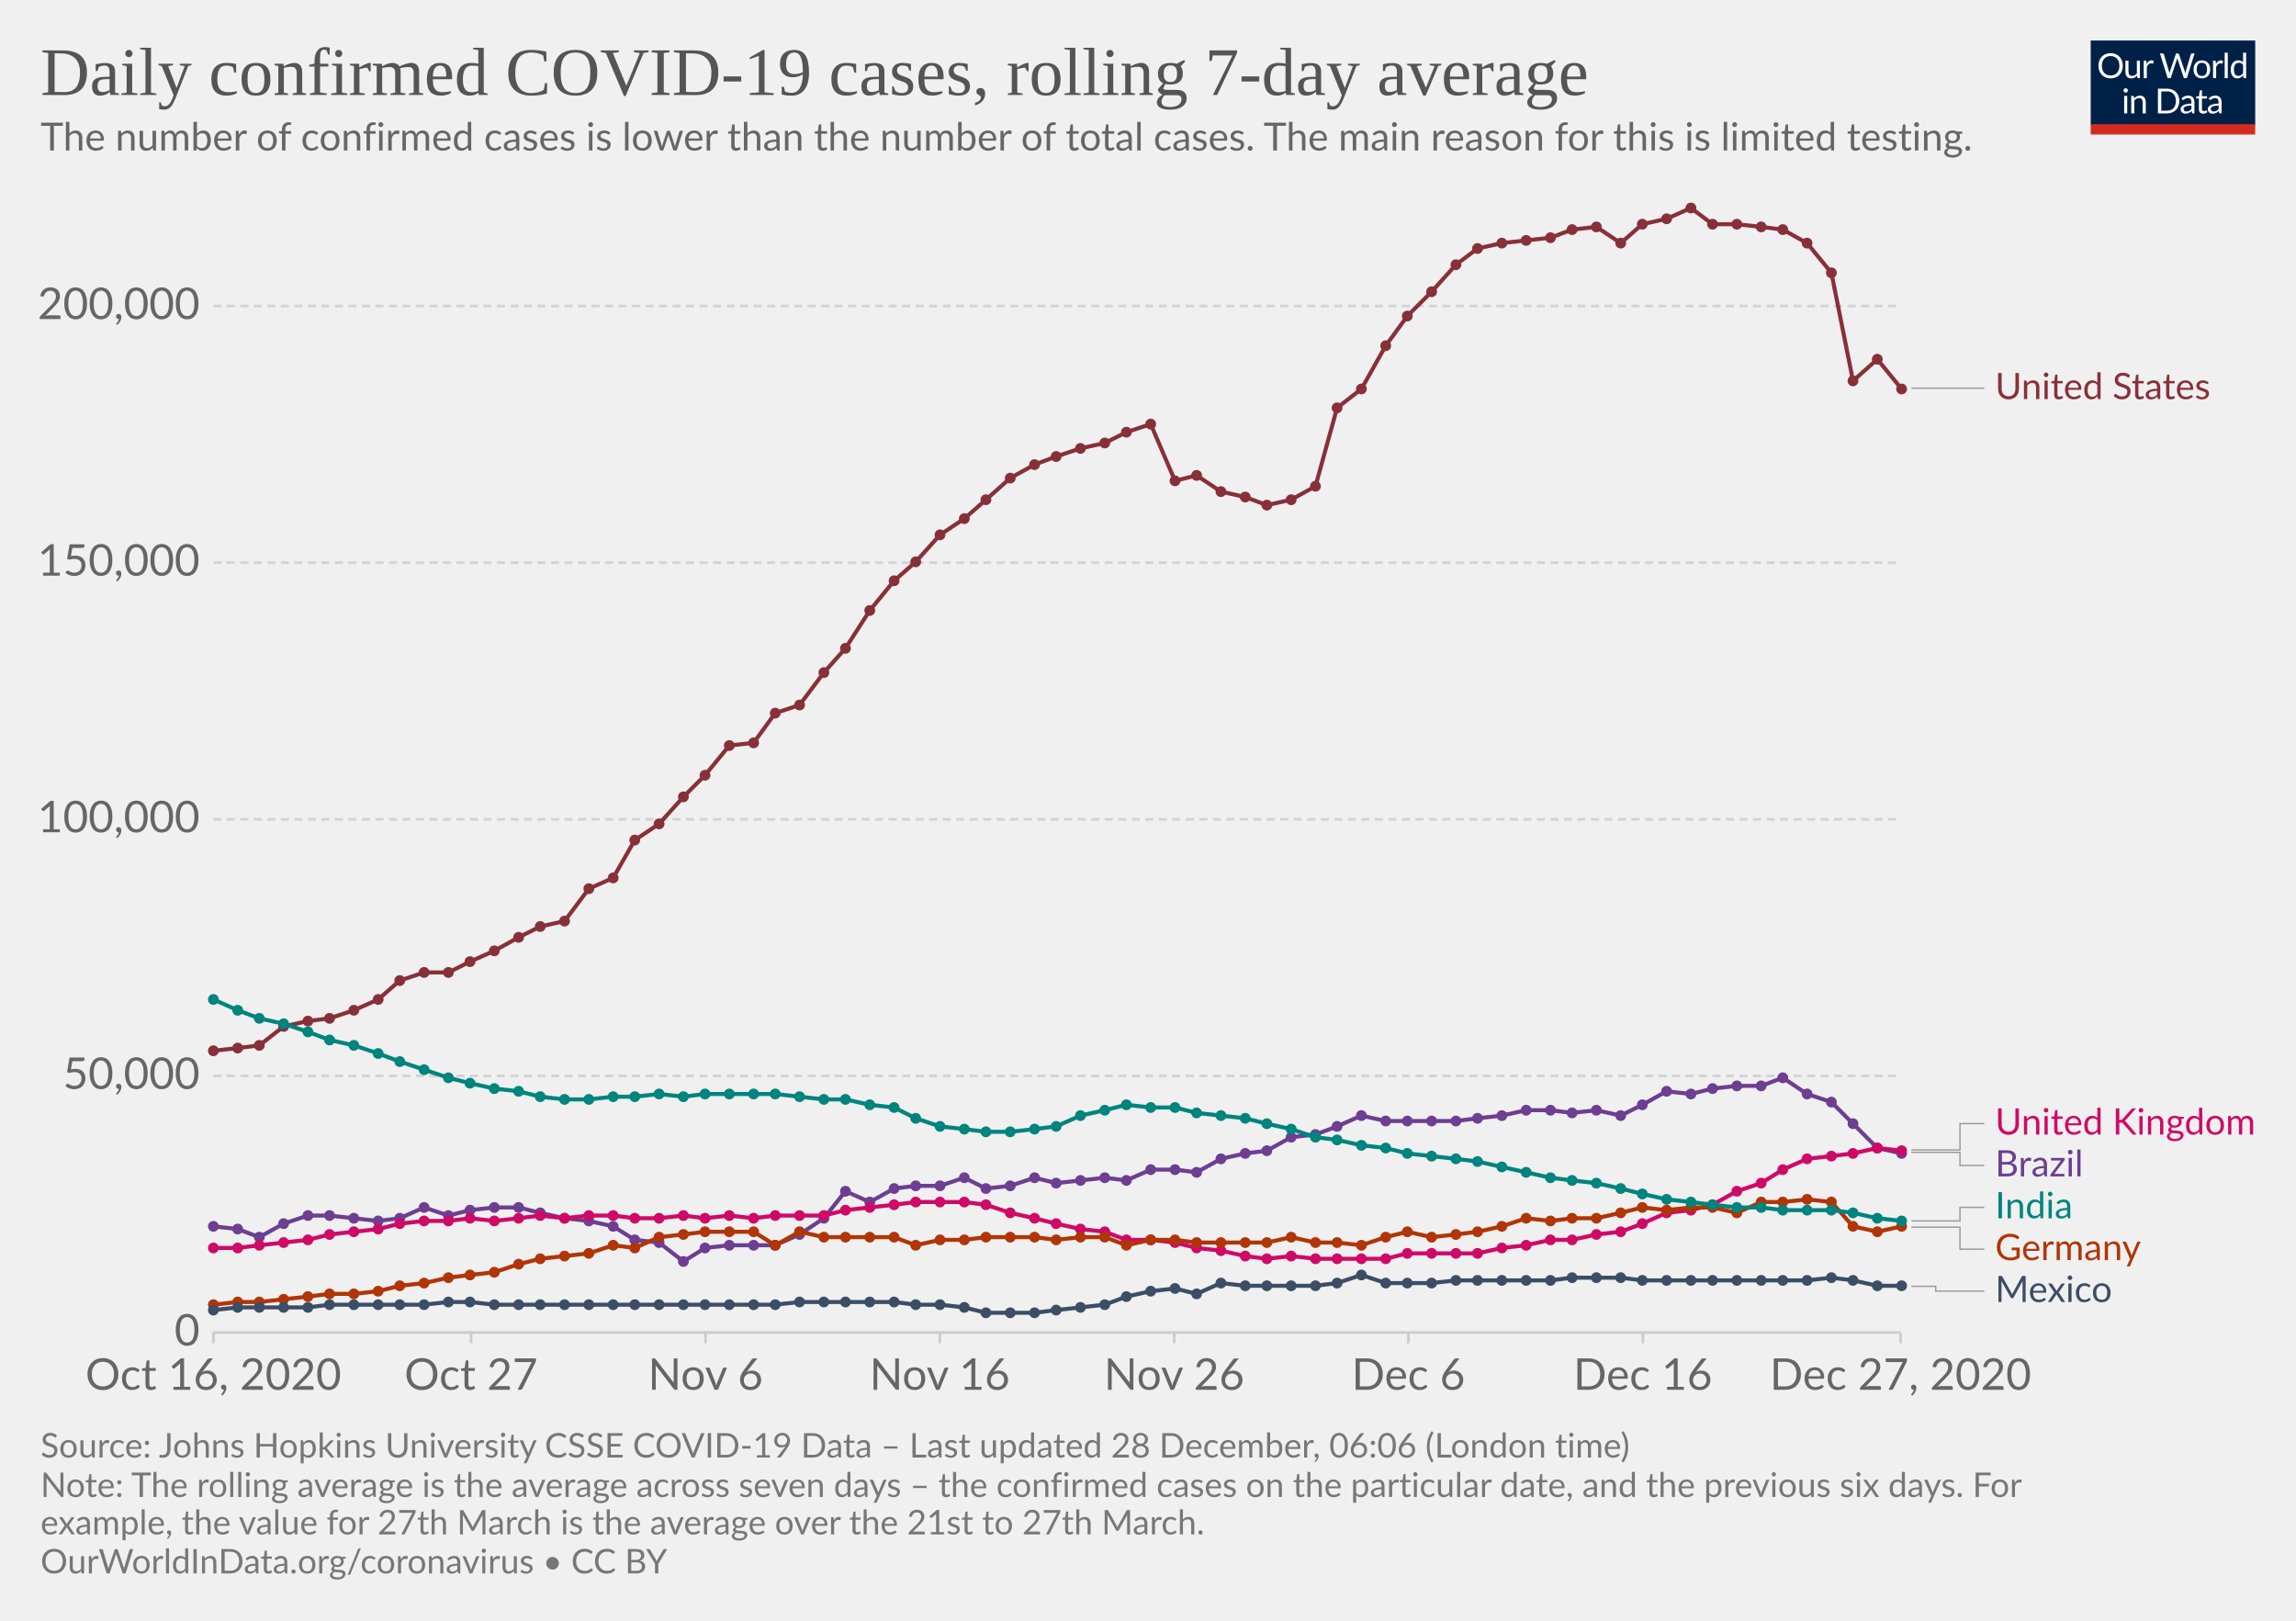
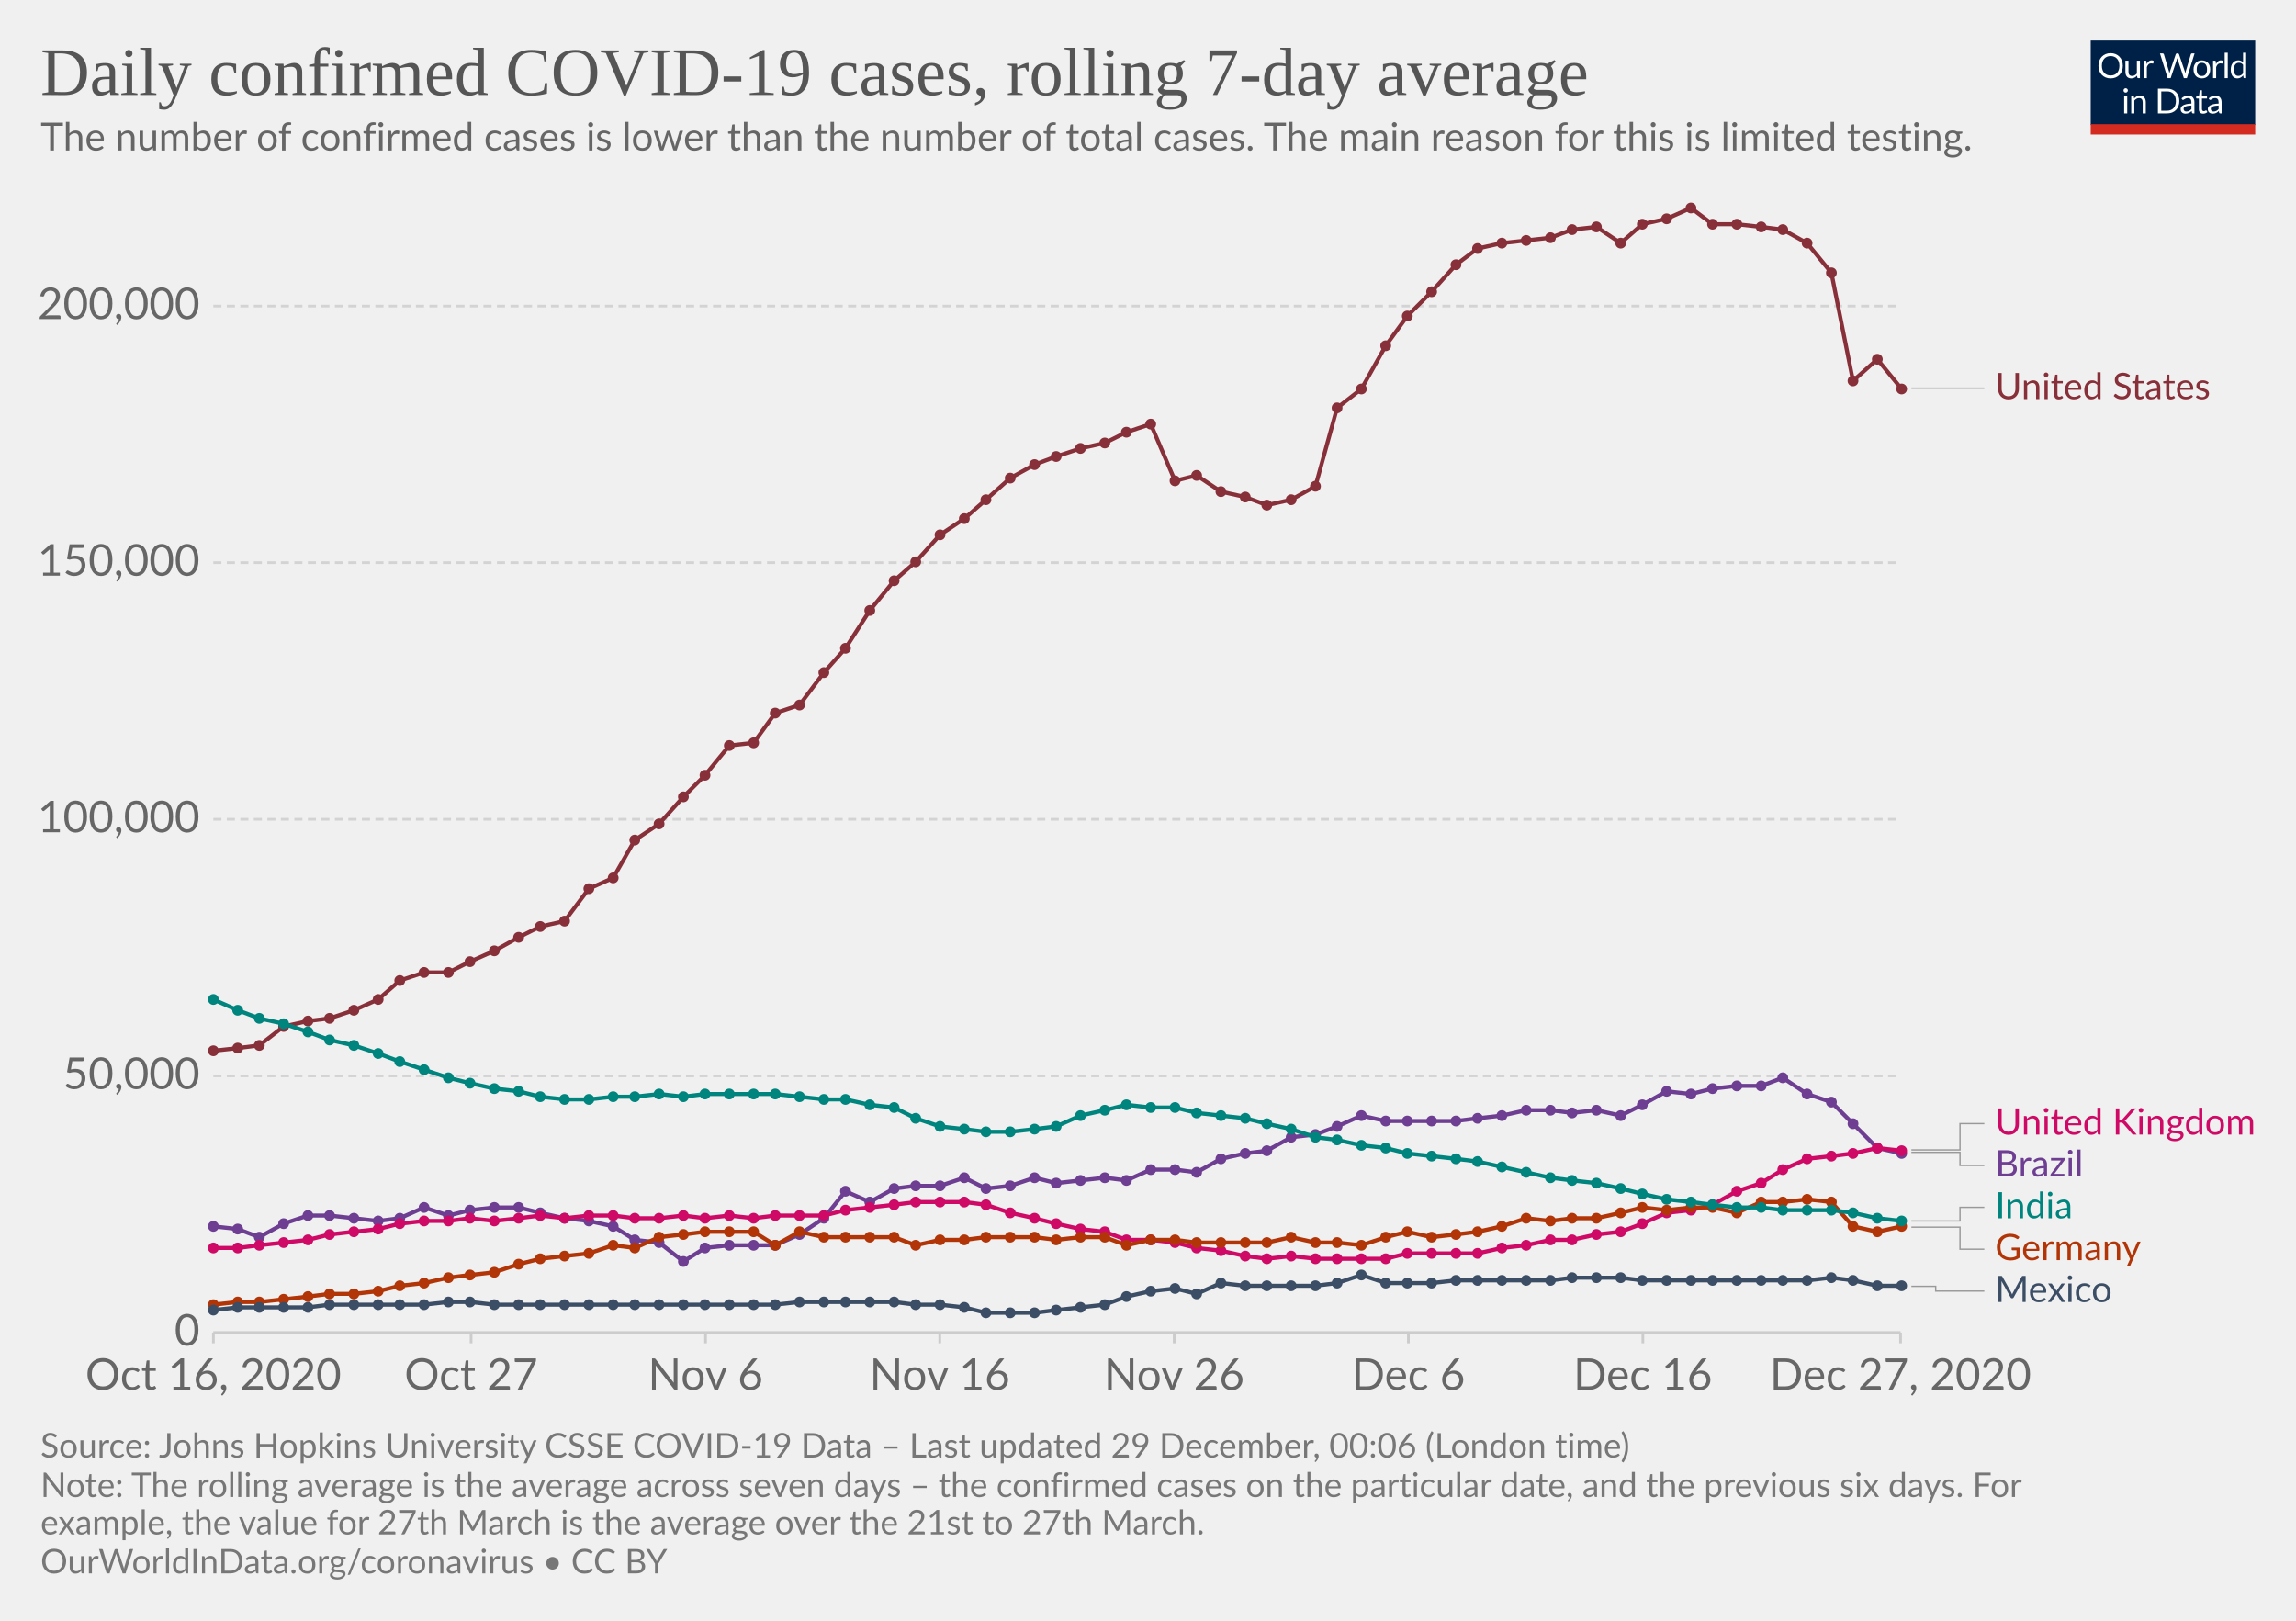
<svg xmlns="http://www.w3.org/2000/svg" version="1.1" style="background-color:#fff;-webkit-font-smoothing:antialiased" width="850" height="600" viewBox="0 0 850 600" font-family="Lato,'Helvetica Neue',Helvetica,Arial,sans-serif" font-size="18" text-rendering="optimizeLegibility">
  <g class="HeaderView">
    <g transform="matrix(.29 0 0 .29 774 15)">
      <svg width="210" height="120" viewBox="0 0 210 120" fill="none">
        <g clip-path="url(#clip0)">
          <path d="M0 0h210v107.89H0V0z" fill="#002147" />
          <path d="M40.98 32.25c0 2.36-.38 4.53-1.12 6.51a14.26 14.26 0 01-8.1 8.4c-1.9.78-4.02 1.17-6.34 1.17a16.6 16.6 0 01-6.33-1.17 14.31 14.31 0 01-8.08-8.4 18.29 18.29 0 01-1.12-6.51c0-2.36.38-4.53 1.12-6.5a14.32 14.32 0 018.07-8.44c1.92-.8 4.03-1.19 6.34-1.19 2.32 0 4.43.4 6.34 1.19 1.92.8 3.56 1.9 4.93 3.34a14.87 14.87 0 013.17 5.1 18.1 18.1 0 011.12 6.5zm-4.38 0c0-1.94-.26-3.68-.8-5.22a10.91 10.91 0 00-2.24-3.89 9.68 9.68 0 00-3.52-2.46 11.95 11.95 0 00-4.62-.86c-1.68 0-3.21.28-4.6.86a9.88 9.88 0 00-3.54 2.46 10.91 10.91 0 00-2.24 3.9c-.53 1.53-.8 3.27-.8 5.2 0 1.94.27 3.68.8 5.22a11.17 11.17 0 002.24 3.9 10.01 10.01 0 003.55 2.44c1.38.56 2.9.83 4.6.83 1.7 0 3.24-.27 4.61-.83a9.8 9.8 0 003.52-2.44 11.17 11.17 0 002.25-3.9c.53-1.54.8-3.28.8-5.21zm26.22-6.54V48H60.5c-.56 0-.9-.27-1.05-.81l-.31-2.4a12.45 12.45 0 01-3.26 2.6c-1.2.64-2.58.96-4.13.96-1.22 0-2.3-.2-3.24-.6a6.52 6.52 0 01-2.33-1.7 7.37 7.37 0 01-1.43-2.67c-.3-1.04-.46-2.2-.46-3.45V25.7h3.91v14.22c0 1.68.38 2.99 1.15 3.91.77.93 1.96 1.39 3.54 1.39 1.16 0 2.24-.27 3.23-.82a10.42 10.42 0 002.8-2.28V25.7h3.91zm8.61 4.47a9.94 9.94 0 012.6-3.56 5.64 5.64 0 013.76-1.3c.47 0 .92.05 1.34.15.44.1.83.27 1.17.49l-.3 2.92c-.09.37-.3.55-.66.55-.2 0-.5-.04-.9-.13a6.21 6.21 0 00-3.24.18c-.54.2-1.03.5-1.47.92-.42.4-.81.9-1.17 1.5-.33.58-.64 1.26-.92 2.02V48H67.7V25.71h2.25c.42 0 .72.08.88.25.16.16.27.44.33.83l.26 3.39zm61.16-13.7L122.75 48h-3.82l-7.99-24.05a21.95 21.95 0 01-.42-1.58 38.36 38.36 0 01-.44 1.58L102.05 48h-3.83L88.4 16.47h3.54c.38 0 .7.1.95.29.26.2.43.43.5.73l6.52 21.9c.1.4.2.83.28 1.28.1.46.2.94.29 1.46l.3-1.46c.12-.47.25-.9.38-1.27l7.41-21.91c.1-.25.26-.48.51-.69.27-.22.58-.33.95-.33h1.23c.38 0 .69.1.92.29.24.2.41.43.53.73l7.4 21.9a28.4 28.4 0 01.68 2.62 29.52 29.52 0 01.52-2.61l6.54-21.91c.07-.27.23-.5.48-.7.27-.21.58-.32.95-.32h3.32zm9.35 8.88c1.63 0 3.1.27 4.4.82a9.43 9.43 0 015.46 5.94c.5 1.4.74 2.98.74 4.73 0 1.76-.25 3.34-.74 4.75a9.43 9.43 0 01-5.46 5.92c-1.3.52-2.77.79-4.4.79-1.64 0-3.12-.27-4.44-.8a9.42 9.42 0 01-3.35-2.3c-.92-1-1.63-2.2-2.13-3.61-.49-1.41-.73-3-.73-4.75s.24-3.33.73-4.73c.5-1.43 1.2-2.64 2.13-3.63a9.4 9.4 0 013.35-2.31c1.32-.55 2.8-.82 4.44-.82zm0 19.89c2.2 0 3.84-.73 4.93-2.2 1.08-1.48 1.63-3.54 1.63-6.18 0-2.66-.55-4.72-1.63-6.2-1.09-1.49-2.73-2.23-4.93-2.23-1.12 0-2.09.2-2.93.57a5.7 5.7 0 00-2.06 1.65 7.5 7.5 0 00-1.24 2.67c-.26 1.04-.4 2.22-.4 3.54 0 2.64.55 4.7 1.64 6.18 1.1 1.47 2.76 2.2 4.99 2.2zm17.97-15.07a9.94 9.94 0 012.6-3.56 5.64 5.64 0 013.76-1.3c.47 0 .91.05 1.34.15.44.1.83.27 1.16.49l-.28 2.92c-.09.37-.31.55-.66.55-.2 0-.5-.04-.9-.13a6.2 6.2 0 00-3.24.18c-.54.2-1.03.5-1.47.92-.43.4-.82.9-1.17 1.5a13.1 13.1 0 00-.92 2.02V48h-3.94V25.71h2.24c.43 0 .72.08.88.25.17.16.28.44.33.83l.27 3.39zm15.04-14.59V48h-3.92V15.6h3.92zm19.55 15.43a6.22 6.22 0 00-2.38-2.05 6.7 6.7 0 00-2.86-.6c-2.07 0-3.66.75-4.77 2.23-1.12 1.48-1.68 3.6-1.68 6.33 0 1.46.13 2.7.38 3.74a7.29 7.29 0 001.1 2.56 4.35 4.35 0 001.78 1.45c.7.3 1.5.46 2.4.46 1.29 0 2.41-.3 3.36-.88a9.6 9.6 0 002.67-2.49V31.02zm3.91-15.43V48h-2.33c-.56 0-.9-.27-1.06-.81l-.35-2.71a12.13 12.13 0 01-3.25 2.77 8.28 8.28 0 01-4.23 1.06 7.31 7.31 0 01-6.14-2.9c-.73-.96-1.3-2.15-1.69-3.57a18.35 18.35 0 01.07-9.48 11.29 11.29 0 011.89-3.7 8.7 8.7 0 017.06-3.34 7.96 7.96 0 016.12 2.62V15.59h3.91zM46.61 70.71V93H42.7V70.71h3.91zm.84-7c0 .39-.08.75-.24 1.09a2.81 2.81 0 01-1.52 1.47 2.67 2.67 0 01-2.16 0 2.9 2.9 0 01-1.45-1.47 2.67 2.67 0 010-2.16c.15-.35.35-.65.6-.9.25-.27.53-.47.85-.62a2.67 2.67 0 012.16 0c.35.15.65.35.9.62.27.25.47.55.62.9.16.34.24.7.24 1.08zm7.97 10.24c.49-.54 1-1.04 1.54-1.48a9.85 9.85 0 013.66-1.84 8.96 8.96 0 015.43.35c.94.4 1.72.97 2.33 1.71a7.36 7.36 0 011.43 2.67c.32 1.04.49 2.19.49 3.45V93h-3.94V78.81c0-1.69-.4-3-1.17-3.92-.76-.93-1.93-1.4-3.5-1.4a6.6 6.6 0 00-3.25.83c-1 .56-1.92 1.31-2.77 2.27V93h-3.94V70.71h2.35c.56 0 .9.28 1.04.82l.3 2.42zm57.7 3.3c0 2.36-.37 4.5-1.11 6.44a14.3 14.3 0 01-3.17 4.98 14.1 14.1 0 01-4.93 3.2c-1.9.76-4.02 1.13-6.33 1.13H85.8V61.47h11.77c2.31 0 4.42.39 6.33 1.15a13.8 13.8 0 018.1 8.18 17.75 17.75 0 011.12 6.45zm-4.37 0c0-1.94-.26-3.67-.8-5.2a10.94 10.94 0 00-2.23-3.87 9.57 9.57 0 00-3.53-2.42 12.23 12.23 0 00-4.61-.83h-7.5v24.62h7.5c1.7 0 3.24-.28 4.61-.84a9.7 9.7 0 003.53-2.4 10.94 10.94 0 002.24-3.87c.53-1.53.8-3.26.8-5.2zm19.8 5.72c-1.8.06-3.34.2-4.62.44-1.26.22-2.3.51-3.1.88-.8.36-1.37.8-1.74 1.3-.35.5-.53 1.05-.53 1.67 0 .58.1 1.1.3 1.52a3 3 0 00.76 1.05c.34.27.73.46 1.17.6.45.11.94.17 1.45.17a7.28 7.28 0 003.5-.81 11.95 11.95 0 002.82-2.2v-4.62zm-12.65-9.11a12.73 12.73 0 013.98-2.66c1.43-.59 3-.88 4.73-.88 1.25 0 2.36.2 3.33.61a6.81 6.81 0 013.94 4.38c.33 1.04.5 2.19.5 3.43V93h-1.74a1.8 1.8 0 01-.88-.18c-.2-.13-.36-.38-.48-.74l-.44-2.12c-.59.55-1.16 1.03-1.72 1.46a9.48 9.48 0 01-3.74 1.7c-.69.15-1.46.23-2.3.23-.87 0-1.69-.12-2.45-.35a5.34 5.34 0 01-3.34-2.93 6.64 6.64 0 01-.49-2.64c0-.88.25-1.72.73-2.53a6.33 6.33 0 012.35-2.17c1.09-.63 2.5-1.15 4.25-1.54 1.75-.41 3.89-.65 6.42-.7v-1.75c0-1.73-.37-3.03-1.12-3.91-.75-.9-1.84-1.34-3.28-1.34-.97 0-1.78.12-2.44.37-.64.23-1.2.5-1.7.81l-1.23.82c-.33.23-.67.35-1 .35-.27 0-.5-.07-.69-.2a2.1 2.1 0 01-.48-.53l-.7-1.25zm27.67 19.5c-1.76 0-3.12-.5-4.07-1.48-.94-.98-1.41-2.4-1.41-4.25V74h-2.68a.9.9 0 01-.6-.2c-.16-.14-.24-.36-.24-.66v-1.56l3.65-.46.9-6.89a.9.9 0 01.29-.52.88.88 0 01.62-.22H142v7.67h6.44V74H142v13.38c0 .94.22 1.63.68 2.09.45.45 1.04.68 1.76.68a3.21 3.21 0 001.85-.53l.55-.35c.16-.12.3-.18.41-.18.2 0 .4.13.55.38l1.15 1.87a7.45 7.45 0 01-2.44 1.5c-.96.35-1.94.52-2.95.52zm19.68-10.4c-1.8.07-3.34.21-4.62.45-1.26.22-2.3.51-3.1.88-.8.36-1.37.8-1.74 1.3-.35.5-.53 1.05-.53 1.67 0 .58.1 1.1.3 1.52.18.42.44.77.76 1.05.34.27.73.46 1.17.6.45.11.94.17 1.45.17a7.3 7.3 0 003.5-.81 12.04 12.04 0 002.82-2.2v-4.62zm-12.65-9.1a12.72 12.72 0 013.99-2.66c1.42-.59 3-.88 4.72-.88 1.25 0 2.36.2 3.33.61a6.81 6.81 0 013.94 4.38c.33 1.04.5 2.19.5 3.43V93h-1.74a1.8 1.8 0 01-.88-.18c-.2-.13-.36-.38-.48-.74l-.44-2.12c-.59.55-1.16 1.03-1.72 1.46a9.48 9.48 0 01-3.74 1.7c-.69.15-1.46.23-2.3.23-.87 0-1.69-.12-2.45-.35a5.33 5.33 0 01-3.34-2.93 6.62 6.62 0 01-.49-2.64c0-.88.25-1.72.73-2.53a6.33 6.33 0 012.35-2.17c1.09-.63 2.5-1.15 4.25-1.54a31.2 31.2 0 016.42-.7v-1.75c0-1.73-.37-3.03-1.12-3.91-.75-.9-1.84-1.34-3.28-1.34-.97 0-1.78.12-2.44.37-.64.23-1.2.5-1.7.81-.46.3-.87.57-1.22.82-.34.23-.68.35-1.02.35-.26 0-.49-.07-.68-.2a1.88 1.88 0 01-.48-.53l-.7-1.25z" fill="#fff" />
          <path fill="#D42B21" d="M0 106.79h210V120H0z" />
        </g>
        <defs>
          <clipPath id="clip0">
            <path fill="#fff" d="M0 0h210v120H0z" />
          </clipPath>
        </defs>
      </svg>
    </g>
    <a href="https://ourworldindata.org/grapher/daily-covid-cases-7-day?tab=chart&amp;stackMode=absolute&amp;time=2020-10-16..latest&amp;region=World" target="_blank" rel="noopener" font-family="&quot;Playfair Display&quot;,Georgia,&quot;Times New Roman&quot;,serif">
      <text font-size="25.2" x="15" y="35.2" fill="#555">
        <tspan x="15" y="35.16">Daily confirmed COVID-19 cases, rolling 7-day average</tspan>
      </text>
    </a>
    <text font-size="14.4" x="15" y="55.7" fill="#666">
      <tspan x="15" y="55.72">The number of confirmed cases is lower than the number of total cases. The main reason for this is limited testing.</tspan>
    </text>
  </g>
  <g class="LineChart">
    <defs>
      <clipPath id="a">
        <path d="M68.97 0h830v875.8h-830z" />
      </clipPath>
    </defs>
    <g class="DualAxisView">
      <g class="HorizontalAxis">
        <path stroke="#ccc" d="M79 493.3v4M174.4 493.3v4M261.2 493.3v4M347.9 493.3v4M434.7 493.3v4M521.4 493.3v4M608.2 493.3v4M703.6 493.3v4" />
        <text x="79" y="514.5" fill="#666" text-anchor="middle" font-size="16.2">Oct 16, 2020</text>
        <text x="174.4" y="514.5" fill="#666" text-anchor="middle" font-size="16.2">Oct 27</text>
        <text x="261.2" y="514.5" fill="#666" text-anchor="middle" font-size="16.2">Nov 6</text>
        <text x="347.9" y="514.5" fill="#666" text-anchor="middle" font-size="16.2">Nov 16</text>
        <text x="434.7" y="514.5" fill="#666" text-anchor="middle" font-size="16.2">Nov 26</text>
        <text x="521.4" y="514.5" fill="#666" text-anchor="middle" font-size="16.2">Dec 6</text>
        <text x="608.2" y="514.5" fill="#666" text-anchor="middle" font-size="16.2">Dec 16</text>
        <text x="703.6" y="514.5" fill="#666" text-anchor="middle" font-size="16.2">Dec 27, 2020</text>
      </g>
      <g class="VerticalAxis" fill="#666" dominant-baseline="middle" text-anchor="end" font-size="16.2">
        <text x="73.97" y="493.3">0</text>
        <text x="73.97" y="398.3">50,000</text>
        <text x="73.97" y="303.3">100,000</text>
        <text x="73.97" y="208.3">150,000</text>
        <text x="73.97" y="113.3">200,000</text>
      </g>
      <g class="AxisGridLines horizontalLines">
        <path stroke="#ccc" d="M78.97 493.3h624.64" />
        <path stroke="#d3d3d3" stroke-dasharray="3,2" d="M78.97 398.3h624.64M78.97 303.3h624.64M78.97 208.3h624.64M78.97 113.3h624.64" />
      </g>
    </g>
    <g clip-path="url(#a)">
      <g class="LineLabels" cursor="pointer">
        <g class="legendMark">
          <g class="indicator">
            <path d="M707.61 143.7h13.5v0h13.5" stroke="#999" stroke-width=".5" fill="none" />
          </g>
          <text font-size="13.5" x="738.6" y="147.8" fill="#883039">
            <tspan x="738.61" y="147.75">United States</tspan>
          </text>
        </g>
        <g class="legendMark">
          <g class="indicator">
            <path d="M707.61 425.7h18v-9.74h9" stroke="#999" stroke-width=".5" fill="none" />
          </g>
          <text font-size="13.5" x="738.6" y="420" fill="#CF0A66">
            <tspan x="738.61" y="420.01">United Kingdom</tspan>
          </text>
        </g>
        <g class="legendMark">
          <g class="indicator">
            <path d="M707.61 426.6h18v4.86h9" stroke="#999" stroke-width=".5" fill="none" />
          </g>
          <text font-size="13.5" x="738.6" y="435.5" fill="#6D3E91">
            <tspan x="738.61" y="435.51">Brazil</tspan>
          </text>
        </g>
        <g class="legendMark">
          <g class="indicator">
            <path d="M707.61 452h18v-5.04h9" stroke="#999" stroke-width=".5" fill="none" />
          </g>
          <text font-size="13.5" x="738.6" y="451" fill="#00847E">
            <tspan x="738.61" y="451.01">India</tspan>
          </text>
        </g>
        <g class="legendMark">
          <g class="indicator">
            <path d="M707.61 454.3h18v8.16h9" stroke="#999" stroke-width=".5" fill="none" />
          </g>
          <text font-size="13.5" x="738.6" y="466.5" fill="#B13507">
            <tspan x="738.61" y="466.51">Germany</tspan>
          </text>
        </g>
        <g class="legendMark">
          <g class="indicator">
            <path d="M707.61 476.2h9v1.76h18" stroke="#999" stroke-width=".5" fill="none" />
          </g>
          <text font-size="13.5" x="738.6" y="482" fill="#3C4E66">
            <tspan x="738.61" y="482.01">Mexico</tspan>
          </text>
        </g>
      </g>
      <g class="Lines">
        <g class="key-United-States_0">
          <path stroke="#883039" stroke-linecap="round" d="M79 389l9-1 8-1 9-7 9-2 8-1 9-3 9-4 8-7 9-3h9l8-4 9-4 9-5 8-4 9-2 9-12 9-4 8-14 9-6 9-10 8-8 9-11 9-1 8-11 9-3 9-12 8-9 9-14 9-11 8-7 9-10 9-6 8-7 9-8 9-5 8-3 9-3 9-2 8-4 9-3 9 21 8-2 9 6 9 2 8 3 9-2 9-5 8-29 9-7 9-16 8-11 9-9 9-10 8-6 9-2 9-1 9-1 8-3 9-1 9 6 8-7 9-2 9-4 8 6h9l9 1 8 1 9 5 9 11 8 40 9-8 9 11" fill="none" stroke-width="1.5" />
          <g fill="#883039">
            <circle cx="79" cy="389" r="2" />
            <circle cx="88" cy="388" r="2" />
            <circle cx="96" cy="387" r="2" />
            <circle cx="105" cy="380" r="2" />
            <circle cx="114" cy="378" r="2" />
            <circle cx="122" cy="377" r="2" />
            <circle cx="131" cy="374" r="2" />
            <circle cx="140" cy="370" r="2" />
            <circle cx="148" cy="363" r="2" />
            <circle cx="157" cy="360" r="2" />
            <circle cx="166" cy="360" r="2" />
            <circle cx="174" cy="356" r="2" />
            <circle cx="183" cy="352" r="2" />
            <circle cx="192" cy="347" r="2" />
            <circle cx="200" cy="343" r="2" />
            <circle cx="209" cy="341" r="2" />
            <circle cx="218" cy="329" r="2" />
            <circle cx="227" cy="325" r="2" />
            <circle cx="235" cy="311" r="2" />
            <circle cx="244" cy="305" r="2" />
            <circle cx="253" cy="295" r="2" />
            <circle cx="261" cy="287" r="2" />
            <circle cx="270" cy="276" r="2" />
            <circle cx="279" cy="275" r="2" />
            <circle cx="287" cy="264" r="2" />
            <circle cx="296" cy="261" r="2" />
            <circle cx="305" cy="249" r="2" />
            <circle cx="313" cy="240" r="2" />
            <circle cx="322" cy="226" r="2" />
            <circle cx="331" cy="215" r="2" />
            <circle cx="339" cy="208" r="2" />
            <circle cx="348" cy="198" r="2" />
            <circle cx="357" cy="192" r="2" />
            <circle cx="365" cy="185" r="2" />
            <circle cx="374" cy="177" r="2" />
            <circle cx="383" cy="172" r="2" />
            <circle cx="391" cy="169" r="2" />
            <circle cx="400" cy="166" r="2" />
            <circle cx="409" cy="164" r="2" />
            <circle cx="417" cy="160" r="2" />
            <circle cx="426" cy="157" r="2" />
            <circle cx="435" cy="178" r="2" />
            <circle cx="443" cy="176" r="2" />
            <circle cx="452" cy="182" r="2" />
            <circle cx="461" cy="184" r="2" />
            <circle cx="469" cy="187" r="2" />
            <circle cx="478" cy="185" r="2" />
            <circle cx="487" cy="180" r="2" />
            <circle cx="495" cy="151" r="2" />
            <circle cx="504" cy="144" r="2" />
            <circle cx="513" cy="128" r="2" />
            <circle cx="521" cy="117" r="2" />
            <circle cx="530" cy="108" r="2" />
            <circle cx="539" cy="98" r="2" />
            <circle cx="547" cy="92" r="2" />
            <circle cx="556" cy="90" r="2" />
            <circle cx="565" cy="89" r="2" />
            <circle cx="574" cy="88" r="2" />
            <circle cx="582" cy="85" r="2" />
            <circle cx="591" cy="84" r="2" />
            <circle cx="600" cy="90" r="2" />
            <circle cx="608" cy="83" r="2" />
            <circle cx="617" cy="81" r="2" />
            <circle cx="626" cy="77" r="2" />
            <circle cx="634" cy="83" r="2" />
            <circle cx="643" cy="83" r="2" />
            <circle cx="652" cy="84" r="2" />
            <circle cx="660" cy="85" r="2" />
            <circle cx="669" cy="90" r="2" />
            <circle cx="678" cy="101" r="2" />
            <circle cx="686" cy="141" r="2" />
            <circle cx="695" cy="133" r="2" />
            <circle cx="704" cy="144" r="2" />
          </g>
        </g>
        <g class="key-Brazil_0">
          <path stroke="#6D3E91" stroke-linecap="round" d="M79 454l9 1 8 3 9-5 9-3h8l9 1 9 1 8-1 9-4 9 3 8-2 9-1h9l8 2 9 2 9 1 9 2 8 5 9 1 9 7 8-5 9-1h17l9-4 9-6 8-10 9 4 9-5 8-1h9l9-3 8 4 9-1 9-3 8 2 9-1 9-1 8 1 9-4h9l8 1 9-5 9-2 8-1 9-5 9-1 8-3 9-4 9 2h26l8-1 9-1 9-2h9l8 1 9-1 9 2 8-4 9-5 9 1 8-2 9-1h9l8-3 9 6 9 3 8 8 9 9 9 2" fill="none" stroke-width="1.5" />
          <g fill="#6D3E91">
            <circle cx="79" cy="454" r="2" />
            <circle cx="88" cy="455" r="2" />
            <circle cx="96" cy="458" r="2" />
            <circle cx="105" cy="453" r="2" />
            <circle cx="114" cy="450" r="2" />
            <circle cx="122" cy="450" r="2" />
            <circle cx="131" cy="451" r="2" />
            <circle cx="140" cy="452" r="2" />
            <circle cx="148" cy="451" r="2" />
            <circle cx="157" cy="447" r="2" />
            <circle cx="166" cy="450" r="2" />
            <circle cx="174" cy="448" r="2" />
            <circle cx="183" cy="447" r="2" />
            <circle cx="192" cy="447" r="2" />
            <circle cx="200" cy="449" r="2" />
            <circle cx="209" cy="451" r="2" />
            <circle cx="218" cy="452" r="2" />
            <circle cx="227" cy="454" r="2" />
            <circle cx="235" cy="459" r="2" />
            <circle cx="244" cy="460" r="2" />
            <circle cx="253" cy="467" r="2" />
            <circle cx="261" cy="462" r="2" />
            <circle cx="270" cy="461" r="2" />
            <circle cx="279" cy="461" r="2" />
            <circle cx="287" cy="461" r="2" />
            <circle cx="296" cy="457" r="2" />
            <circle cx="305" cy="451" r="2" />
            <circle cx="313" cy="441" r="2" />
            <circle cx="322" cy="445" r="2" />
            <circle cx="331" cy="440" r="2" />
            <circle cx="339" cy="439" r="2" />
            <circle cx="348" cy="439" r="2" />
            <circle cx="357" cy="436" r="2" />
            <circle cx="365" cy="440" r="2" />
            <circle cx="374" cy="439" r="2" />
            <circle cx="383" cy="436" r="2" />
            <circle cx="391" cy="438" r="2" />
            <circle cx="400" cy="437" r="2" />
            <circle cx="409" cy="436" r="2" />
            <circle cx="417" cy="437" r="2" />
            <circle cx="426" cy="433" r="2" />
            <circle cx="435" cy="433" r="2" />
            <circle cx="443" cy="434" r="2" />
            <circle cx="452" cy="429" r="2" />
            <circle cx="461" cy="427" r="2" />
            <circle cx="469" cy="426" r="2" />
            <circle cx="478" cy="421" r="2" />
            <circle cx="487" cy="420" r="2" />
            <circle cx="495" cy="417" r="2" />
            <circle cx="504" cy="413" r="2" />
            <circle cx="513" cy="415" r="2" />
            <circle cx="521" cy="415" r="2" />
            <circle cx="530" cy="415" r="2" />
            <circle cx="539" cy="415" r="2" />
            <circle cx="547" cy="414" r="2" />
            <circle cx="556" cy="413" r="2" />
            <circle cx="565" cy="411" r="2" />
            <circle cx="574" cy="411" r="2" />
            <circle cx="582" cy="412" r="2" />
            <circle cx="591" cy="411" r="2" />
            <circle cx="600" cy="413" r="2" />
            <circle cx="608" cy="409" r="2" />
            <circle cx="617" cy="404" r="2" />
            <circle cx="626" cy="405" r="2" />
            <circle cx="634" cy="403" r="2" />
            <circle cx="643" cy="402" r="2" />
            <circle cx="652" cy="402" r="2" />
            <circle cx="660" cy="399" r="2" />
            <circle cx="669" cy="405" r="2" />
            <circle cx="678" cy="408" r="2" />
            <circle cx="686" cy="416" r="2" />
            <circle cx="695" cy="425" r="2" />
            <circle cx="704" cy="427" r="2" />
          </g>
        </g>
        <g class="key-United-Kingdom_0">
          <path stroke="#CF0A66" stroke-linecap="round" d="M79 462h9l8-1 9-1 9-1 8-2 9-1 9-1 8-2 9-1h9l8-1 9 1 9-1 8-1 9 1 9-1h9l8 1h9l9-1 8 1 9-1 9 1 8-1h18l8-2 9-1 9-1 8-1h18l8 1 9 3 9 2 8 2 9 2 9 1 8 3h9l9 1 8 2 9 1 9 2 8 1 9-1 9 1h26l8-2h26l9-2 9-1 9-2h8l9-2 9-1 8-3 9-4 9-1 8-2 9-5 9-3 8-5 9-4 9-1 8-1 9-2 9 1" fill="none" stroke-width="1.5" />
          <g fill="#CF0A66">
            <circle cx="79" cy="462" r="2" />
            <circle cx="88" cy="462" r="2" />
            <circle cx="96" cy="461" r="2" />
            <circle cx="105" cy="460" r="2" />
            <circle cx="114" cy="459" r="2" />
            <circle cx="122" cy="457" r="2" />
            <circle cx="131" cy="456" r="2" />
            <circle cx="140" cy="455" r="2" />
            <circle cx="148" cy="453" r="2" />
            <circle cx="157" cy="452" r="2" />
            <circle cx="166" cy="452" r="2" />
            <circle cx="174" cy="451" r="2" />
            <circle cx="183" cy="452" r="2" />
            <circle cx="192" cy="451" r="2" />
            <circle cx="200" cy="450" r="2" />
            <circle cx="209" cy="451" r="2" />
            <circle cx="218" cy="450" r="2" />
            <circle cx="227" cy="450" r="2" />
            <circle cx="235" cy="451" r="2" />
            <circle cx="244" cy="451" r="2" />
            <circle cx="253" cy="450" r="2" />
            <circle cx="261" cy="451" r="2" />
            <circle cx="270" cy="450" r="2" />
            <circle cx="279" cy="451" r="2" />
            <circle cx="287" cy="450" r="2" />
            <circle cx="296" cy="450" r="2" />
            <circle cx="305" cy="450" r="2" />
            <circle cx="313" cy="448" r="2" />
            <circle cx="322" cy="447" r="2" />
            <circle cx="331" cy="446" r="2" />
            <circle cx="339" cy="445" r="2" />
            <circle cx="348" cy="445" r="2" />
            <circle cx="357" cy="445" r="2" />
            <circle cx="365" cy="446" r="2" />
            <circle cx="374" cy="449" r="2" />
            <circle cx="383" cy="451" r="2" />
            <circle cx="391" cy="453" r="2" />
            <circle cx="400" cy="455" r="2" />
            <circle cx="409" cy="456" r="2" />
            <circle cx="417" cy="459" r="2" />
            <circle cx="426" cy="459" r="2" />
            <circle cx="435" cy="460" r="2" />
            <circle cx="443" cy="462" r="2" />
            <circle cx="452" cy="463" r="2" />
            <circle cx="461" cy="465" r="2" />
            <circle cx="469" cy="466" r="2" />
            <circle cx="478" cy="465" r="2" />
            <circle cx="487" cy="466" r="2" />
            <circle cx="495" cy="466" r="2" />
            <circle cx="504" cy="466" r="2" />
            <circle cx="513" cy="466" r="2" />
            <circle cx="521" cy="464" r="2" />
            <circle cx="530" cy="464" r="2" />
            <circle cx="539" cy="464" r="2" />
            <circle cx="547" cy="464" r="2" />
            <circle cx="556" cy="462" r="2" />
            <circle cx="565" cy="461" r="2" />
            <circle cx="574" cy="459" r="2" />
            <circle cx="582" cy="459" r="2" />
            <circle cx="591" cy="457" r="2" />
            <circle cx="600" cy="456" r="2" />
            <circle cx="608" cy="453" r="2" />
            <circle cx="617" cy="449" r="2" />
            <circle cx="626" cy="448" r="2" />
            <circle cx="634" cy="446" r="2" />
            <circle cx="643" cy="441" r="2" />
            <circle cx="652" cy="438" r="2" />
            <circle cx="660" cy="433" r="2" />
            <circle cx="669" cy="429" r="2" />
            <circle cx="678" cy="428" r="2" />
            <circle cx="686" cy="427" r="2" />
            <circle cx="695" cy="425" r="2" />
            <circle cx="704" cy="426" r="2" />
          </g>
        </g>
        <g class="key-Germany_0">
          <path stroke="#B13507" stroke-linecap="round" d="M79 483l9-1h8l9-1 9-1 8-1h9l9-1 8-2 9-1 9-2 8-1 9-1 9-3 8-2 9-1 9-1 9-3 8 1 9-4 9-1 8-1h18l8 5 9-5 9 2h26l8 3 9-2h9l8-1h18l8 1 9-1h9l8 3 9-2h9l8 1h26l9-2 9 2h8l9 1 9-3 8-2 9 2 9-1 8-1 9-2 9-3 9 1 8-1h9l9-2 8-2 9 1 9-1h8l9 2 9-4h8l9-1 9 1 8 9 9 2 9-2" fill="none" stroke-width="1.5" />
          <g fill="#B13507">
            <circle cx="79" cy="483" r="2" />
            <circle cx="88" cy="482" r="2" />
            <circle cx="96" cy="482" r="2" />
            <circle cx="105" cy="481" r="2" />
            <circle cx="114" cy="480" r="2" />
            <circle cx="122" cy="479" r="2" />
            <circle cx="131" cy="479" r="2" />
            <circle cx="140" cy="478" r="2" />
            <circle cx="148" cy="476" r="2" />
            <circle cx="157" cy="475" r="2" />
            <circle cx="166" cy="473" r="2" />
            <circle cx="174" cy="472" r="2" />
            <circle cx="183" cy="471" r="2" />
            <circle cx="192" cy="468" r="2" />
            <circle cx="200" cy="466" r="2" />
            <circle cx="209" cy="465" r="2" />
            <circle cx="218" cy="464" r="2" />
            <circle cx="227" cy="461" r="2" />
            <circle cx="235" cy="462" r="2" />
            <circle cx="244" cy="458" r="2" />
            <circle cx="253" cy="457" r="2" />
            <circle cx="261" cy="456" r="2" />
            <circle cx="270" cy="456" r="2" />
            <circle cx="279" cy="456" r="2" />
            <circle cx="287" cy="461" r="2" />
            <circle cx="296" cy="456" r="2" />
            <circle cx="305" cy="458" r="2" />
            <circle cx="313" cy="458" r="2" />
            <circle cx="322" cy="458" r="2" />
            <circle cx="331" cy="458" r="2" />
            <circle cx="339" cy="461" r="2" />
            <circle cx="348" cy="459" r="2" />
            <circle cx="357" cy="459" r="2" />
            <circle cx="365" cy="458" r="2" />
            <circle cx="374" cy="458" r="2" />
            <circle cx="383" cy="458" r="2" />
            <circle cx="391" cy="459" r="2" />
            <circle cx="400" cy="458" r="2" />
            <circle cx="409" cy="458" r="2" />
            <circle cx="417" cy="461" r="2" />
            <circle cx="426" cy="459" r="2" />
            <circle cx="435" cy="459" r="2" />
            <circle cx="443" cy="460" r="2" />
            <circle cx="452" cy="460" r="2" />
            <circle cx="461" cy="460" r="2" />
            <circle cx="469" cy="460" r="2" />
            <circle cx="478" cy="458" r="2" />
            <circle cx="487" cy="460" r="2" />
            <circle cx="495" cy="460" r="2" />
            <circle cx="504" cy="461" r="2" />
            <circle cx="513" cy="458" r="2" />
            <circle cx="521" cy="456" r="2" />
            <circle cx="530" cy="458" r="2" />
            <circle cx="539" cy="457" r="2" />
            <circle cx="547" cy="456" r="2" />
            <circle cx="556" cy="454" r="2" />
            <circle cx="565" cy="451" r="2" />
            <circle cx="574" cy="452" r="2" />
            <circle cx="582" cy="451" r="2" />
            <circle cx="591" cy="451" r="2" />
            <circle cx="600" cy="449" r="2" />
            <circle cx="608" cy="447" r="2" />
            <circle cx="617" cy="448" r="2" />
            <circle cx="626" cy="447" r="2" />
            <circle cx="634" cy="447" r="2" />
            <circle cx="643" cy="449" r="2" />
            <circle cx="652" cy="445" r="2" />
            <circle cx="660" cy="445" r="2" />
            <circle cx="669" cy="444" r="2" />
            <circle cx="678" cy="445" r="2" />
            <circle cx="686" cy="454" r="2" />
            <circle cx="695" cy="456" r="2" />
            <circle cx="704" cy="454" r="2" />
          </g>
        </g>
        <g class="key-Mexico_0">
          <path stroke="#3C4E66" stroke-linecap="round" d="M79 485l9-1h26l8-1h35l9-1h8l9 1h104l9-1h35l8 1h9l9 1 8 2h18l8-1 9-1 9-1 8-3 9-2 9-1 8 2 9-4 9 1h26l8-1 9-3 9 3h17l9-1h35l8-1h18l8 1h61l9-1 8 1 9 2h9" fill="none" stroke-width="1.5" />
          <g fill="#3C4E66">
            <circle cx="79" cy="485" r="2" />
            <circle cx="88" cy="484" r="2" />
            <circle cx="96" cy="484" r="2" />
            <circle cx="105" cy="484" r="2" />
            <circle cx="114" cy="484" r="2" />
            <circle cx="122" cy="483" r="2" />
            <circle cx="131" cy="483" r="2" />
            <circle cx="140" cy="483" r="2" />
            <circle cx="148" cy="483" r="2" />
            <circle cx="157" cy="483" r="2" />
            <circle cx="166" cy="482" r="2" />
            <circle cx="174" cy="482" r="2" />
            <circle cx="183" cy="483" r="2" />
            <circle cx="192" cy="483" r="2" />
            <circle cx="200" cy="483" r="2" />
            <circle cx="209" cy="483" r="2" />
            <circle cx="218" cy="483" r="2" />
            <circle cx="227" cy="483" r="2" />
            <circle cx="235" cy="483" r="2" />
            <circle cx="244" cy="483" r="2" />
            <circle cx="253" cy="483" r="2" />
            <circle cx="261" cy="483" r="2" />
            <circle cx="270" cy="483" r="2" />
            <circle cx="279" cy="483" r="2" />
            <circle cx="287" cy="483" r="2" />
            <circle cx="296" cy="482" r="2" />
            <circle cx="305" cy="482" r="2" />
            <circle cx="313" cy="482" r="2" />
            <circle cx="322" cy="482" r="2" />
            <circle cx="331" cy="482" r="2" />
            <circle cx="339" cy="483" r="2" />
            <circle cx="348" cy="483" r="2" />
            <circle cx="357" cy="484" r="2" />
            <circle cx="365" cy="486" r="2" />
            <circle cx="374" cy="486" r="2" />
            <circle cx="383" cy="486" r="2" />
            <circle cx="391" cy="485" r="2" />
            <circle cx="400" cy="484" r="2" />
            <circle cx="409" cy="483" r="2" />
            <circle cx="417" cy="480" r="2" />
            <circle cx="426" cy="478" r="2" />
            <circle cx="435" cy="477" r="2" />
            <circle cx="443" cy="479" r="2" />
            <circle cx="452" cy="475" r="2" />
            <circle cx="461" cy="476" r="2" />
            <circle cx="469" cy="476" r="2" />
            <circle cx="478" cy="476" r="2" />
            <circle cx="487" cy="476" r="2" />
            <circle cx="495" cy="475" r="2" />
            <circle cx="504" cy="472" r="2" />
            <circle cx="513" cy="475" r="2" />
            <circle cx="521" cy="475" r="2" />
            <circle cx="530" cy="475" r="2" />
            <circle cx="539" cy="474" r="2" />
            <circle cx="547" cy="474" r="2" />
            <circle cx="556" cy="474" r="2" />
            <circle cx="565" cy="474" r="2" />
            <circle cx="574" cy="474" r="2" />
            <circle cx="582" cy="473" r="2" />
            <circle cx="591" cy="473" r="2" />
            <circle cx="600" cy="473" r="2" />
            <circle cx="608" cy="474" r="2" />
            <circle cx="617" cy="474" r="2" />
            <circle cx="626" cy="474" r="2" />
            <circle cx="634" cy="474" r="2" />
            <circle cx="643" cy="474" r="2" />
            <circle cx="652" cy="474" r="2" />
            <circle cx="660" cy="474" r="2" />
            <circle cx="669" cy="474" r="2" />
            <circle cx="678" cy="473" r="2" />
            <circle cx="686" cy="474" r="2" />
            <circle cx="695" cy="476" r="2" />
            <circle cx="704" cy="476" r="2" />
          </g>
        </g>
        <g class="key-India_0">
          <path stroke="#00847E" stroke-linecap="round" d="M79 370l9 4 8 3 9 2 9 3 8 3 9 2 9 3 8 3 9 3 9 3 8 2 9 2 9 1 8 2 9 1h9l9-1h8l9-1 9 1 8-1h26l9 1 9 1h8l9 2 9 1 8 4 9 3 9 1 8 1h9l9-1 8-1 9-4 9-2 8-2 9 1h9l8 2 9 1 9 1 8 2 9 2 9 3 8 1 9 2 9 1 8 2 9 1 9 1 8 1 9 2 9 2 9 2 8 1 9 1 9 2 8 2 9 2 9 1 8 1 9 1h9l8 1h18l8 1 9 2 9 1" fill="none" stroke-width="1.5" />
          <g fill="#00847E">
            <circle cx="79" cy="370" r="2" />
            <circle cx="88" cy="374" r="2" />
            <circle cx="96" cy="377" r="2" />
            <circle cx="105" cy="379" r="2" />
            <circle cx="114" cy="382" r="2" />
            <circle cx="122" cy="385" r="2" />
            <circle cx="131" cy="387" r="2" />
            <circle cx="140" cy="390" r="2" />
            <circle cx="148" cy="393" r="2" />
            <circle cx="157" cy="396" r="2" />
            <circle cx="166" cy="399" r="2" />
            <circle cx="174" cy="401" r="2" />
            <circle cx="183" cy="403" r="2" />
            <circle cx="192" cy="404" r="2" />
            <circle cx="200" cy="406" r="2" />
            <circle cx="209" cy="407" r="2" />
            <circle cx="218" cy="407" r="2" />
            <circle cx="227" cy="406" r="2" />
            <circle cx="235" cy="406" r="2" />
            <circle cx="244" cy="405" r="2" />
            <circle cx="253" cy="406" r="2" />
            <circle cx="261" cy="405" r="2" />
            <circle cx="270" cy="405" r="2" />
            <circle cx="279" cy="405" r="2" />
            <circle cx="287" cy="405" r="2" />
            <circle cx="296" cy="406" r="2" />
            <circle cx="305" cy="407" r="2" />
            <circle cx="313" cy="407" r="2" />
            <circle cx="322" cy="409" r="2" />
            <circle cx="331" cy="410" r="2" />
            <circle cx="339" cy="414" r="2" />
            <circle cx="348" cy="417" r="2" />
            <circle cx="357" cy="418" r="2" />
            <circle cx="365" cy="419" r="2" />
            <circle cx="374" cy="419" r="2" />
            <circle cx="383" cy="418" r="2" />
            <circle cx="391" cy="417" r="2" />
            <circle cx="400" cy="413" r="2" />
            <circle cx="409" cy="411" r="2" />
            <circle cx="417" cy="409" r="2" />
            <circle cx="426" cy="410" r="2" />
            <circle cx="435" cy="410" r="2" />
            <circle cx="443" cy="412" r="2" />
            <circle cx="452" cy="413" r="2" />
            <circle cx="461" cy="414" r="2" />
            <circle cx="469" cy="416" r="2" />
            <circle cx="478" cy="418" r="2" />
            <circle cx="487" cy="421" r="2" />
            <circle cx="495" cy="422" r="2" />
            <circle cx="504" cy="424" r="2" />
            <circle cx="513" cy="425" r="2" />
            <circle cx="521" cy="427" r="2" />
            <circle cx="530" cy="428" r="2" />
            <circle cx="539" cy="429" r="2" />
            <circle cx="547" cy="430" r="2" />
            <circle cx="556" cy="432" r="2" />
            <circle cx="565" cy="434" r="2" />
            <circle cx="574" cy="436" r="2" />
            <circle cx="582" cy="437" r="2" />
            <circle cx="591" cy="438" r="2" />
            <circle cx="600" cy="440" r="2" />
            <circle cx="608" cy="442" r="2" />
            <circle cx="617" cy="444" r="2" />
            <circle cx="626" cy="445" r="2" />
            <circle cx="634" cy="446" r="2" />
            <circle cx="643" cy="447" r="2" />
            <circle cx="652" cy="447" r="2" />
            <circle cx="660" cy="448" r="2" />
            <circle cx="669" cy="448" r="2" />
            <circle cx="678" cy="448" r="2" />
            <circle cx="686" cy="449" r="2" />
            <circle cx="695" cy="451" r="2" />
            <circle cx="704" cy="452" r="2" />
          </g>
        </g>
      </g>
    </g>
  </g>
  <g class="SourcesFooter" fill="#777">
    <g class="clickable" fill="#777">
      <text font-size="12.6" x="15" y="539.6">
-         <tspan x="15" y="539.58">Source: Johns Hopkins University CSSE COVID-19 Data – Last updated 28 December, 06:06 (London time)</tspan>
+         <tspan x="15" y="539.58">Source: Johns Hopkins University CSSE COVID-19 Data – Last updated 29 December, 00:06 (London time)</tspan>
      </text>
    </g>
    <text font-size="12.6" x="15" y="554.2">
      <tspan x="15" y="554.18">Note: The rolling average is the average across seven days – the confirmed cases on the particular date, and the previous six days. For</tspan>
      <tspan x="15" y="568.04">example, the value for 27th March is the average over the 21st to 27th March.</tspan>
    </text>
    <text font-size="12.6" x="15" y="582.5">
      <tspan x="15" y="582.48">
        <a target="_blank" href="https://ourworldindata.org/coronavirus" fill="#777">OurWorldInData.org/coronavirus</a> • <a class="cclogo" href="http://creativecommons.org/licenses/by/4.0/deed.en_US" target="_blank" fill="#777">CC BY</a>
      </tspan>
    </text>
  </g>
</svg>
